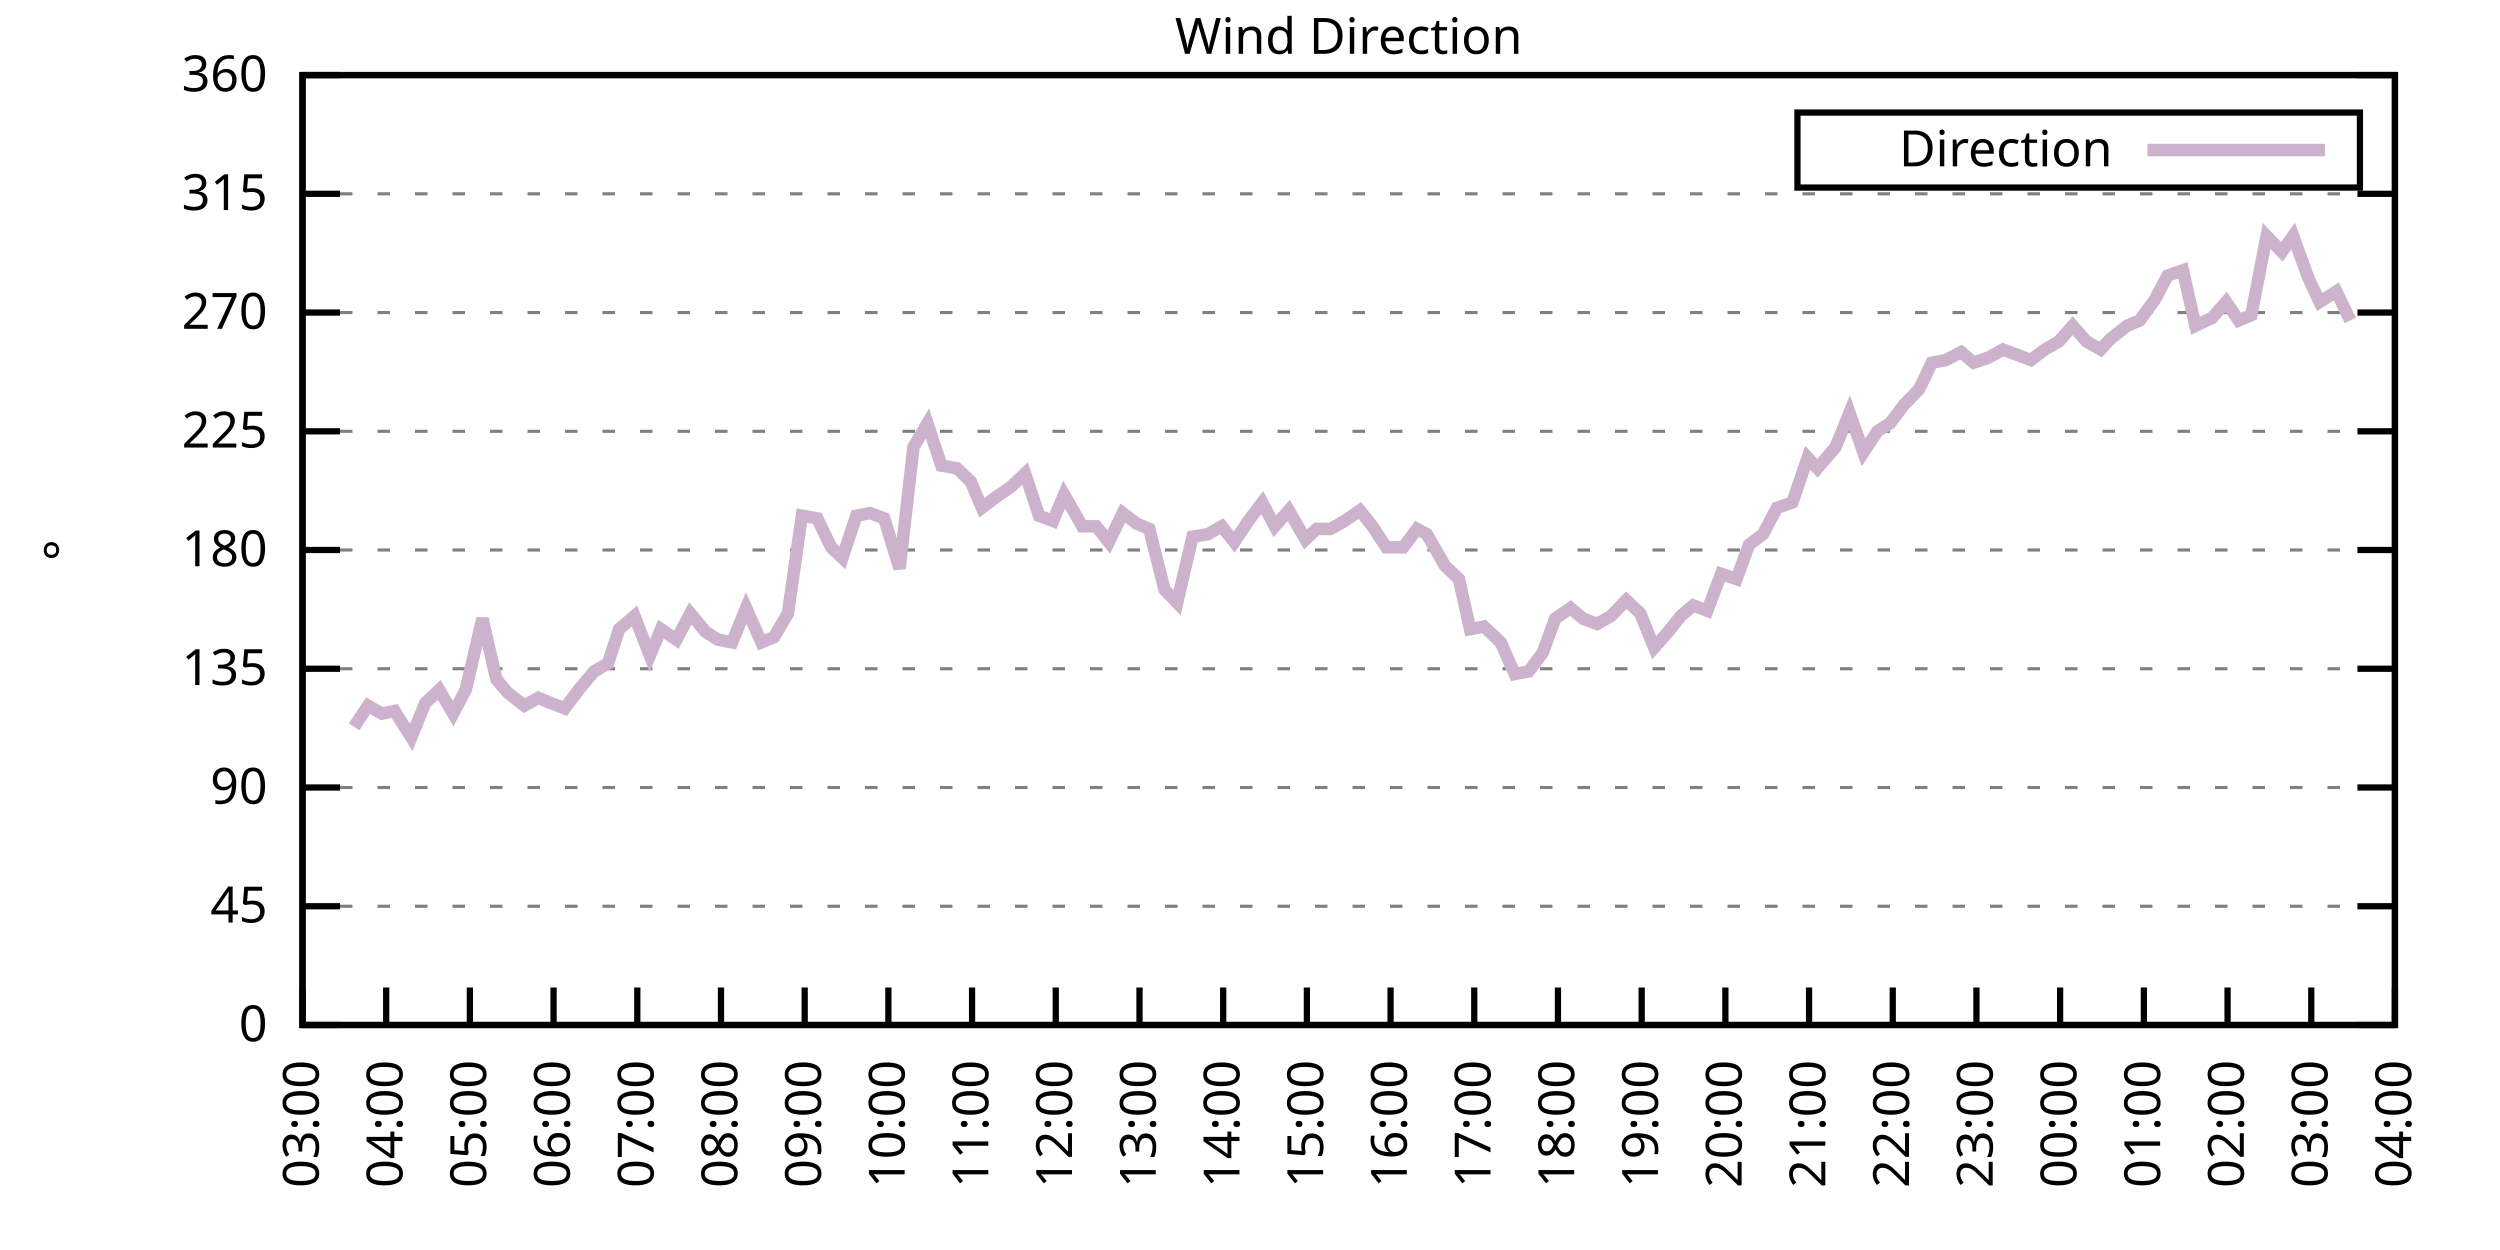
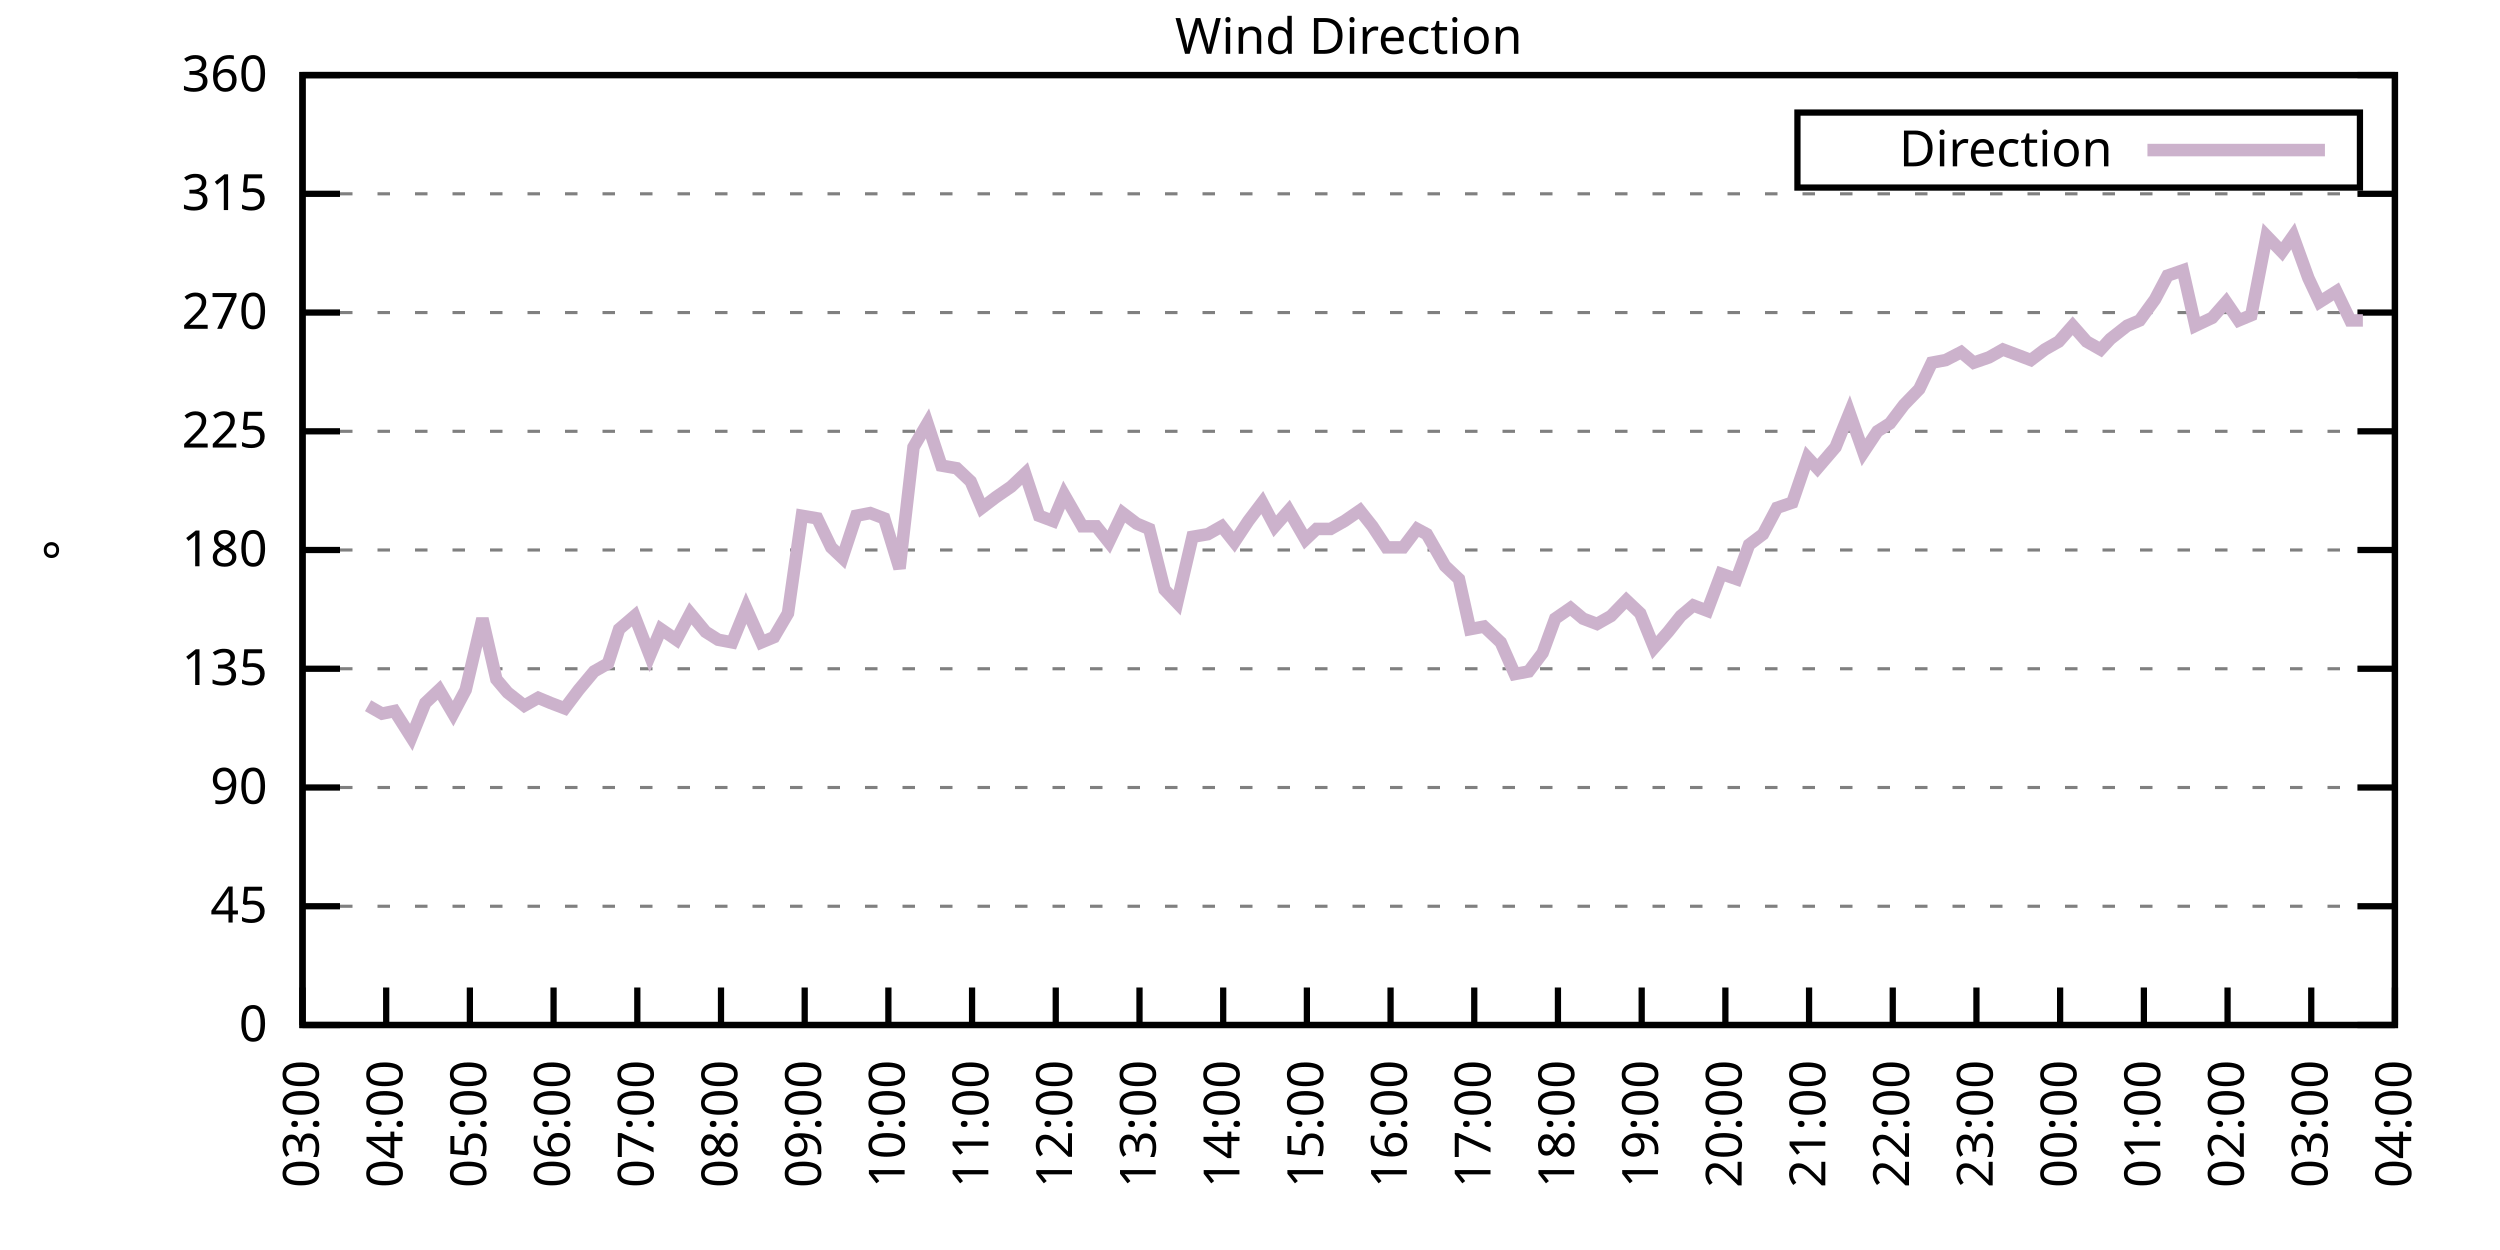
<svg xmlns="http://www.w3.org/2000/svg" xmlns:xlink="http://www.w3.org/1999/xlink" width="400" height="200" viewBox="0 0 400 200">
  <g id="gnuplot_canvas">
    <rect x="0" y="0" width="400" height="200" fill="none" />
    <defs>
      <circle id="gpDot" r="0.5" stroke-width="0.5" stroke="currentColor" />
      <path id="gpPt0" stroke-width="0.333" stroke="currentColor" d="M-1,0 h2 M0,-1 v2" />
      <path id="gpPt1" stroke-width="0.333" stroke="currentColor" d="M-1,-1 L1,1 M1,-1 L-1,1" />
      <path id="gpPt2" stroke-width="0.333" stroke="currentColor" d="M-1,0 L1,0 M0,-1 L0,1 M-1,-1 L1,1 M-1,1 L1,-1" />
      <rect id="gpPt3" stroke-width="0.333" stroke="currentColor" x="-1" y="-1" width="2" height="2" />
      <rect id="gpPt4" stroke-width="0.333" stroke="currentColor" fill="currentColor" x="-1" y="-1" width="2" height="2" />
      <circle id="gpPt5" stroke-width="0.333" stroke="currentColor" cx="0" cy="0" r="1" />
      <use xlink:href="#gpPt5" id="gpPt6" fill="currentColor" stroke="none" />
      <path id="gpPt7" stroke-width="0.333" stroke="currentColor" d="M0,-1.33 L-1.33,0.67 L1.33,0.67 z" />
      <use xlink:href="#gpPt7" id="gpPt8" fill="currentColor" stroke="none" />
      <use xlink:href="#gpPt7" id="gpPt9" stroke="currentColor" transform="rotate(180)" />
      <use xlink:href="#gpPt9" id="gpPt10" fill="currentColor" stroke="none" />
      <use xlink:href="#gpPt3" id="gpPt11" stroke="currentColor" transform="rotate(45)" />
      <use xlink:href="#gpPt11" id="gpPt12" fill="currentColor" stroke="none" />
      <path id="gpPt13" stroke-width="0.333" stroke="currentColor" d="M0,1.330 L1.265,0.411 L0.782,-1.067 L-0.782,-1.076 L-1.265,0.411 z" />
      <use xlink:href="#gpPt13" id="gpPt14" fill="currentColor" stroke="none" />
      <filter id="textbox" filterUnits="objectBoundingBox" x="0" y="0" height="1" width="1">
        <feFlood flood-color="white" flood-opacity="1" result="bgnd" />
        <feComposite in="SourceGraphic" in2="bgnd" operator="atop" />
      </filter>
      <filter id="greybox" filterUnits="objectBoundingBox" x="0" y="0" height="1" width="1">
        <feFlood flood-color="lightgrey" flood-opacity="1" result="grey" />
        <feComposite in="SourceGraphic" in2="grey" operator="atop" />
      </filter>
    </defs>
    <g fill="none" color="white" stroke="currentColor" stroke-width="1.00" stroke-linecap="butt" stroke-linejoin="miter">
</g>
    <g fill="none" color="black" stroke="currentColor" stroke-width="1.00" stroke-linecap="butt" stroke-linejoin="miter">
      <g stroke="none" shape-rendering="crispEdges">
        <polygon fill="rgb(255, 255, 255)" points="48.40,164.00 383.18,164.00 383.18,12.02 48.40,12.02 " />
      </g>
    </g>
    <g fill="none" color="black" stroke="currentColor" stroke-width="1.00" stroke-linecap="butt" stroke-linejoin="miter">
</g>
    <g fill="none" color="black" stroke="black" stroke-width="0.50" stroke-linecap="butt" stroke-linejoin="miter">
</g>
    <g fill="none" color="gray" stroke="currentColor" stroke-width="0.50" stroke-linecap="butt" stroke-linejoin="miter">
      <path stroke="gray" stroke-dasharray="2,4" class="gridline" d="M48.40,164.00 L383.19,164.00  " />
    </g>
    <g fill="none" color="gray" stroke="gray" stroke-width="1.00" stroke-linecap="butt" stroke-linejoin="miter">
</g>
    <g fill="none" color="black" stroke="currentColor" stroke-width="1.00" stroke-linecap="butt" stroke-linejoin="miter">
      <path stroke="black" d="M48.40,164.00 L54.40,164.00 M383.19,164.00 L377.19,164.00  " />
      <g transform="translate(42.80,166.60)" stroke="none" fill="black" font-family="Sans" font-size="8.00" text-anchor="end">
        <text>
          <tspan font-family="Sans"> 0</tspan>
        </text>
      </g>
    </g>
    <g fill="none" color="black" stroke="currentColor" stroke-width="1.00" stroke-linecap="butt" stroke-linejoin="miter">
</g>
    <g fill="none" color="black" stroke="black" stroke-width="0.50" stroke-linecap="butt" stroke-linejoin="miter">
</g>
    <g fill="none" color="gray" stroke="currentColor" stroke-width="0.50" stroke-linecap="butt" stroke-linejoin="miter">
      <path stroke="gray" stroke-dasharray="2,4" class="gridline" d="M48.40,145.00 L383.19,145.00  " />
    </g>
    <g fill="none" color="gray" stroke="gray" stroke-width="1.00" stroke-linecap="butt" stroke-linejoin="miter">
</g>
    <g fill="none" color="black" stroke="currentColor" stroke-width="1.00" stroke-linecap="butt" stroke-linejoin="miter">
      <path stroke="black" d="M48.40,145.00 L54.40,145.00 M383.19,145.00 L377.19,145.00  " />
      <g transform="translate(42.80,147.60)" stroke="none" fill="black" font-family="Sans" font-size="8.00" text-anchor="end">
        <text>
          <tspan font-family="Sans"> 45</tspan>
        </text>
      </g>
    </g>
    <g fill="none" color="black" stroke="currentColor" stroke-width="1.00" stroke-linecap="butt" stroke-linejoin="miter">
</g>
    <g fill="none" color="black" stroke="black" stroke-width="0.50" stroke-linecap="butt" stroke-linejoin="miter">
</g>
    <g fill="none" color="gray" stroke="currentColor" stroke-width="0.50" stroke-linecap="butt" stroke-linejoin="miter">
      <path stroke="gray" stroke-dasharray="2,4" class="gridline" d="M48.40,126.00 L383.19,126.00  " />
    </g>
    <g fill="none" color="gray" stroke="gray" stroke-width="1.00" stroke-linecap="butt" stroke-linejoin="miter">
</g>
    <g fill="none" color="black" stroke="currentColor" stroke-width="1.00" stroke-linecap="butt" stroke-linejoin="miter">
      <path stroke="black" d="M48.40,126.00 L54.40,126.00 M383.19,126.00 L377.19,126.00  " />
      <g transform="translate(42.80,128.60)" stroke="none" fill="black" font-family="Sans" font-size="8.00" text-anchor="end">
        <text>
          <tspan font-family="Sans"> 90</tspan>
        </text>
      </g>
    </g>
    <g fill="none" color="black" stroke="currentColor" stroke-width="1.00" stroke-linecap="butt" stroke-linejoin="miter">
</g>
    <g fill="none" color="black" stroke="black" stroke-width="0.50" stroke-linecap="butt" stroke-linejoin="miter">
</g>
    <g fill="none" color="gray" stroke="currentColor" stroke-width="0.50" stroke-linecap="butt" stroke-linejoin="miter">
      <path stroke="gray" stroke-dasharray="2,4" class="gridline" d="M48.40,107.00 L383.19,107.00  " />
    </g>
    <g fill="none" color="gray" stroke="gray" stroke-width="1.00" stroke-linecap="butt" stroke-linejoin="miter">
</g>
    <g fill="none" color="black" stroke="currentColor" stroke-width="1.00" stroke-linecap="butt" stroke-linejoin="miter">
      <path stroke="black" d="M48.40,107.00 L54.40,107.00 M383.19,107.00 L377.19,107.00  " />
      <g transform="translate(42.80,109.60)" stroke="none" fill="black" font-family="Sans" font-size="8.00" text-anchor="end">
        <text>
          <tspan font-family="Sans"> 135</tspan>
        </text>
      </g>
    </g>
    <g fill="none" color="black" stroke="currentColor" stroke-width="1.00" stroke-linecap="butt" stroke-linejoin="miter">
</g>
    <g fill="none" color="black" stroke="black" stroke-width="0.50" stroke-linecap="butt" stroke-linejoin="miter">
</g>
    <g fill="none" color="gray" stroke="currentColor" stroke-width="0.50" stroke-linecap="butt" stroke-linejoin="miter">
      <path stroke="gray" stroke-dasharray="2,4" class="gridline" d="M48.40,88.00 L383.19,88.00  " />
    </g>
    <g fill="none" color="gray" stroke="gray" stroke-width="1.00" stroke-linecap="butt" stroke-linejoin="miter">
</g>
    <g fill="none" color="black" stroke="currentColor" stroke-width="1.00" stroke-linecap="butt" stroke-linejoin="miter">
      <path stroke="black" d="M48.40,88.00 L54.40,88.00 M383.19,88.00 L377.19,88.00  " />
      <g transform="translate(42.80,90.60)" stroke="none" fill="black" font-family="Sans" font-size="8.00" text-anchor="end">
        <text>
          <tspan font-family="Sans"> 180</tspan>
        </text>
      </g>
    </g>
    <g fill="none" color="black" stroke="currentColor" stroke-width="1.00" stroke-linecap="butt" stroke-linejoin="miter">
</g>
    <g fill="none" color="black" stroke="black" stroke-width="0.50" stroke-linecap="butt" stroke-linejoin="miter">
</g>
    <g fill="none" color="gray" stroke="currentColor" stroke-width="0.50" stroke-linecap="butt" stroke-linejoin="miter">
      <path stroke="gray" stroke-dasharray="2,4" class="gridline" d="M48.40,69.01 L383.19,69.01  " />
    </g>
    <g fill="none" color="gray" stroke="gray" stroke-width="1.00" stroke-linecap="butt" stroke-linejoin="miter">
</g>
    <g fill="none" color="black" stroke="currentColor" stroke-width="1.00" stroke-linecap="butt" stroke-linejoin="miter">
      <path stroke="black" d="M48.40,69.01 L54.40,69.01 M383.19,69.01 L377.19,69.01  " />
      <g transform="translate(42.80,71.61)" stroke="none" fill="black" font-family="Sans" font-size="8.00" text-anchor="end">
        <text>
          <tspan font-family="Sans"> 225</tspan>
        </text>
      </g>
    </g>
    <g fill="none" color="black" stroke="currentColor" stroke-width="1.00" stroke-linecap="butt" stroke-linejoin="miter">
</g>
    <g fill="none" color="black" stroke="black" stroke-width="0.50" stroke-linecap="butt" stroke-linejoin="miter">
</g>
    <g fill="none" color="gray" stroke="currentColor" stroke-width="0.50" stroke-linecap="butt" stroke-linejoin="miter">
      <path stroke="gray" stroke-dasharray="2,4" class="gridline" d="M48.40,50.01 L383.19,50.01  " />
    </g>
    <g fill="none" color="gray" stroke="gray" stroke-width="1.00" stroke-linecap="butt" stroke-linejoin="miter">
</g>
    <g fill="none" color="black" stroke="currentColor" stroke-width="1.00" stroke-linecap="butt" stroke-linejoin="miter">
      <path stroke="black" d="M48.40,50.01 L54.40,50.01 M383.19,50.01 L377.19,50.01  " />
      <g transform="translate(42.80,52.61)" stroke="none" fill="black" font-family="Sans" font-size="8.00" text-anchor="end">
        <text>
          <tspan font-family="Sans"> 270</tspan>
        </text>
      </g>
    </g>
    <g fill="none" color="black" stroke="currentColor" stroke-width="1.00" stroke-linecap="butt" stroke-linejoin="miter">
</g>
    <g fill="none" color="black" stroke="black" stroke-width="0.50" stroke-linecap="butt" stroke-linejoin="miter">
</g>
    <g fill="none" color="gray" stroke="currentColor" stroke-width="0.50" stroke-linecap="butt" stroke-linejoin="miter">
      <path stroke="gray" stroke-dasharray="2,4" class="gridline" d="M48.40,31.01 L383.19,31.01  " />
    </g>
    <g fill="none" color="gray" stroke="gray" stroke-width="1.00" stroke-linecap="butt" stroke-linejoin="miter">
</g>
    <g fill="none" color="black" stroke="currentColor" stroke-width="1.00" stroke-linecap="butt" stroke-linejoin="miter">
      <path stroke="black" d="M48.40,31.01 L54.40,31.01 M383.19,31.01 L377.19,31.01  " />
      <g transform="translate(42.80,33.61)" stroke="none" fill="black" font-family="Sans" font-size="8.00" text-anchor="end">
        <text>
          <tspan font-family="Sans"> 315</tspan>
        </text>
      </g>
    </g>
    <g fill="none" color="black" stroke="currentColor" stroke-width="1.00" stroke-linecap="butt" stroke-linejoin="miter">
</g>
    <g fill="none" color="black" stroke="black" stroke-width="0.50" stroke-linecap="butt" stroke-linejoin="miter">
</g>
    <g fill="none" color="gray" stroke="currentColor" stroke-width="0.50" stroke-linecap="butt" stroke-linejoin="miter">
      <path stroke="gray" stroke-dasharray="2,4" class="gridline" d="M48.40,12.01 L383.19,12.01  " />
    </g>
    <g fill="none" color="gray" stroke="gray" stroke-width="1.00" stroke-linecap="butt" stroke-linejoin="miter">
</g>
    <g fill="none" color="black" stroke="currentColor" stroke-width="1.00" stroke-linecap="butt" stroke-linejoin="miter">
      <path stroke="black" d="M48.40,12.01 L54.40,12.01 M383.19,12.01 L377.19,12.01  " />
      <g transform="translate(42.80,14.61)" stroke="none" fill="black" font-family="Sans" font-size="8.00" text-anchor="end">
        <text>
          <tspan font-family="Sans"> 360</tspan>
        </text>
      </g>
    </g>
    <g fill="none" color="black" stroke="currentColor" stroke-width="1.00" stroke-linecap="butt" stroke-linejoin="miter">
      <path stroke="black" d="M48.40,164.00 L48.40,158.00  " />
      <g transform="translate(51.00,169.60) rotate(270.00)" stroke="none" fill="black" font-family="Sans" font-size="8.00" text-anchor="end">
        <text>
          <tspan font-family="Sans">03:00</tspan>
        </text>
      </g>
    </g>
    <g fill="none" color="black" stroke="currentColor" stroke-width="1.00" stroke-linecap="butt" stroke-linejoin="miter">
      <path stroke="black" d="M61.79,164.00 L61.79,158.00  " />
      <g transform="translate(64.39,169.60) rotate(270.00)" stroke="none" fill="black" font-family="Sans" font-size="8.00" text-anchor="end">
        <text>
          <tspan font-family="Sans">04:00</tspan>
        </text>
      </g>
    </g>
    <g fill="none" color="black" stroke="currentColor" stroke-width="1.00" stroke-linecap="butt" stroke-linejoin="miter">
      <path stroke="black" d="M75.18,164.00 L75.18,158.00  " />
      <g transform="translate(77.78,169.60) rotate(270.00)" stroke="none" fill="black" font-family="Sans" font-size="8.00" text-anchor="end">
        <text>
          <tspan font-family="Sans">05:00</tspan>
        </text>
      </g>
    </g>
    <g fill="none" color="black" stroke="currentColor" stroke-width="1.00" stroke-linecap="butt" stroke-linejoin="miter">
      <path stroke="black" d="M88.57,164.00 L88.57,158.00  " />
      <g transform="translate(91.17,169.60) rotate(270.00)" stroke="none" fill="black" font-family="Sans" font-size="8.00" text-anchor="end">
        <text>
          <tspan font-family="Sans">06:00</tspan>
        </text>
      </g>
    </g>
    <g fill="none" color="black" stroke="currentColor" stroke-width="1.00" stroke-linecap="butt" stroke-linejoin="miter">
      <path stroke="black" d="M101.97,164.00 L101.97,158.00  " />
      <g transform="translate(104.57,169.60) rotate(270.00)" stroke="none" fill="black" font-family="Sans" font-size="8.00" text-anchor="end">
        <text>
          <tspan font-family="Sans">07:00</tspan>
        </text>
      </g>
    </g>
    <g fill="none" color="black" stroke="currentColor" stroke-width="1.00" stroke-linecap="butt" stroke-linejoin="miter">
      <path stroke="black" d="M115.36,164.00 L115.36,158.00  " />
      <g transform="translate(117.96,169.60) rotate(270.00)" stroke="none" fill="black" font-family="Sans" font-size="8.00" text-anchor="end">
        <text>
          <tspan font-family="Sans">08:00</tspan>
        </text>
      </g>
    </g>
    <g fill="none" color="black" stroke="currentColor" stroke-width="1.00" stroke-linecap="butt" stroke-linejoin="miter">
      <path stroke="black" d="M128.75,164.00 L128.75,158.00  " />
      <g transform="translate(131.35,169.60) rotate(270.00)" stroke="none" fill="black" font-family="Sans" font-size="8.00" text-anchor="end">
        <text>
          <tspan font-family="Sans">09:00</tspan>
        </text>
      </g>
    </g>
    <g fill="none" color="black" stroke="currentColor" stroke-width="1.00" stroke-linecap="butt" stroke-linejoin="miter">
      <path stroke="black" d="M142.14,164.00 L142.14,158.00  " />
      <g transform="translate(144.74,169.60) rotate(270.00)" stroke="none" fill="black" font-family="Sans" font-size="8.00" text-anchor="end">
        <text>
          <tspan font-family="Sans">10:00</tspan>
        </text>
      </g>
    </g>
    <g fill="none" color="black" stroke="currentColor" stroke-width="1.00" stroke-linecap="butt" stroke-linejoin="miter">
      <path stroke="black" d="M155.53,164.00 L155.53,158.00  " />
      <g transform="translate(158.13,169.60) rotate(270.00)" stroke="none" fill="black" font-family="Sans" font-size="8.00" text-anchor="end">
        <text>
          <tspan font-family="Sans">11:00</tspan>
        </text>
      </g>
    </g>
    <g fill="none" color="black" stroke="currentColor" stroke-width="1.00" stroke-linecap="butt" stroke-linejoin="miter">
      <path stroke="black" d="M168.92,164.00 L168.92,158.00  " />
      <g transform="translate(171.52,169.60) rotate(270.00)" stroke="none" fill="black" font-family="Sans" font-size="8.00" text-anchor="end">
        <text>
          <tspan font-family="Sans">12:00</tspan>
        </text>
      </g>
    </g>
    <g fill="none" color="black" stroke="currentColor" stroke-width="1.00" stroke-linecap="butt" stroke-linejoin="miter">
      <path stroke="black" d="M182.32,164.00 L182.32,158.00  " />
      <g transform="translate(184.92,169.60) rotate(270.00)" stroke="none" fill="black" font-family="Sans" font-size="8.00" text-anchor="end">
        <text>
          <tspan font-family="Sans">13:00</tspan>
        </text>
      </g>
    </g>
    <g fill="none" color="black" stroke="currentColor" stroke-width="1.00" stroke-linecap="butt" stroke-linejoin="miter">
      <path stroke="black" d="M195.71,164.00 L195.71,158.00  " />
      <g transform="translate(198.31,169.60) rotate(270.00)" stroke="none" fill="black" font-family="Sans" font-size="8.00" text-anchor="end">
        <text>
          <tspan font-family="Sans">14:00</tspan>
        </text>
      </g>
    </g>
    <g fill="none" color="black" stroke="currentColor" stroke-width="1.00" stroke-linecap="butt" stroke-linejoin="miter">
      <path stroke="black" d="M209.10,164.00 L209.10,158.00  " />
      <g transform="translate(211.70,169.60) rotate(270.00)" stroke="none" fill="black" font-family="Sans" font-size="8.00" text-anchor="end">
        <text>
          <tspan font-family="Sans">15:00</tspan>
        </text>
      </g>
    </g>
    <g fill="none" color="black" stroke="currentColor" stroke-width="1.00" stroke-linecap="butt" stroke-linejoin="miter">
      <path stroke="black" d="M222.49,164.00 L222.49,158.00  " />
      <g transform="translate(225.09,169.60) rotate(270.00)" stroke="none" fill="black" font-family="Sans" font-size="8.00" text-anchor="end">
        <text>
          <tspan font-family="Sans">16:00</tspan>
        </text>
      </g>
    </g>
    <g fill="none" color="black" stroke="currentColor" stroke-width="1.00" stroke-linecap="butt" stroke-linejoin="miter">
      <path stroke="black" d="M235.88,164.00 L235.88,158.00  " />
      <g transform="translate(238.48,169.60) rotate(270.00)" stroke="none" fill="black" font-family="Sans" font-size="8.00" text-anchor="end">
        <text>
          <tspan font-family="Sans">17:00</tspan>
        </text>
      </g>
    </g>
    <g fill="none" color="black" stroke="currentColor" stroke-width="1.00" stroke-linecap="butt" stroke-linejoin="miter">
      <path stroke="black" d="M249.27,164.00 L249.27,158.00  " />
      <g transform="translate(251.87,169.60) rotate(270.00)" stroke="none" fill="black" font-family="Sans" font-size="8.00" text-anchor="end">
        <text>
          <tspan font-family="Sans">18:00</tspan>
        </text>
      </g>
    </g>
    <g fill="none" color="black" stroke="currentColor" stroke-width="1.00" stroke-linecap="butt" stroke-linejoin="miter">
      <path stroke="black" d="M262.67,164.00 L262.67,158.00  " />
      <g transform="translate(265.27,169.60) rotate(270.00)" stroke="none" fill="black" font-family="Sans" font-size="8.00" text-anchor="end">
        <text>
          <tspan font-family="Sans">19:00</tspan>
        </text>
      </g>
    </g>
    <g fill="none" color="black" stroke="currentColor" stroke-width="1.00" stroke-linecap="butt" stroke-linejoin="miter">
      <path stroke="black" d="M276.06,164.00 L276.06,158.00  " />
      <g transform="translate(278.66,169.60) rotate(270.00)" stroke="none" fill="black" font-family="Sans" font-size="8.00" text-anchor="end">
        <text>
          <tspan font-family="Sans">20:00</tspan>
        </text>
      </g>
    </g>
    <g fill="none" color="black" stroke="currentColor" stroke-width="1.00" stroke-linecap="butt" stroke-linejoin="miter">
      <path stroke="black" d="M289.45,164.00 L289.45,158.00  " />
      <g transform="translate(292.05,169.60) rotate(270.00)" stroke="none" fill="black" font-family="Sans" font-size="8.00" text-anchor="end">
        <text>
          <tspan font-family="Sans">21:00</tspan>
        </text>
      </g>
    </g>
    <g fill="none" color="black" stroke="currentColor" stroke-width="1.00" stroke-linecap="butt" stroke-linejoin="miter">
      <path stroke="black" d="M302.84,164.00 L302.84,158.00  " />
      <g transform="translate(305.44,169.60) rotate(270.00)" stroke="none" fill="black" font-family="Sans" font-size="8.00" text-anchor="end">
        <text>
          <tspan font-family="Sans">22:00</tspan>
        </text>
      </g>
    </g>
    <g fill="none" color="black" stroke="currentColor" stroke-width="1.00" stroke-linecap="butt" stroke-linejoin="miter">
      <path stroke="black" d="M316.23,164.00 L316.23,158.00  " />
      <g transform="translate(318.83,169.60) rotate(270.00)" stroke="none" fill="black" font-family="Sans" font-size="8.00" text-anchor="end">
        <text>
          <tspan font-family="Sans">23:00</tspan>
        </text>
      </g>
    </g>
    <g fill="none" color="black" stroke="currentColor" stroke-width="1.00" stroke-linecap="butt" stroke-linejoin="miter">
      <path stroke="black" d="M329.62,164.00 L329.62,158.00  " />
      <g transform="translate(332.22,169.60) rotate(270.00)" stroke="none" fill="black" font-family="Sans" font-size="8.00" text-anchor="end">
        <text>
          <tspan font-family="Sans">00:00</tspan>
        </text>
      </g>
    </g>
    <g fill="none" color="black" stroke="currentColor" stroke-width="1.00" stroke-linecap="butt" stroke-linejoin="miter">
      <path stroke="black" d="M343.02,164.00 L343.02,158.00  " />
      <g transform="translate(345.62,169.60) rotate(270.00)" stroke="none" fill="black" font-family="Sans" font-size="8.00" text-anchor="end">
        <text>
          <tspan font-family="Sans">01:00</tspan>
        </text>
      </g>
    </g>
    <g fill="none" color="black" stroke="currentColor" stroke-width="1.00" stroke-linecap="butt" stroke-linejoin="miter">
      <path stroke="black" d="M356.41,164.00 L356.41,158.00  " />
      <g transform="translate(359.01,169.60) rotate(270.00)" stroke="none" fill="black" font-family="Sans" font-size="8.00" text-anchor="end">
        <text>
          <tspan font-family="Sans">02:00</tspan>
        </text>
      </g>
    </g>
    <g fill="none" color="black" stroke="currentColor" stroke-width="1.00" stroke-linecap="butt" stroke-linejoin="miter">
      <path stroke="black" d="M369.80,164.00 L369.80,158.00  " />
      <g transform="translate(372.40,169.60) rotate(270.00)" stroke="none" fill="black" font-family="Sans" font-size="8.00" text-anchor="end">
        <text>
          <tspan font-family="Sans">03:00</tspan>
        </text>
      </g>
    </g>
    <g fill="none" color="black" stroke="currentColor" stroke-width="1.00" stroke-linecap="butt" stroke-linejoin="miter">
      <path stroke="black" d="M383.19,164.00 L383.19,158.00  " />
      <g transform="translate(385.79,169.60) rotate(270.00)" stroke="none" fill="black" font-family="Sans" font-size="8.00" text-anchor="end">
        <text>
          <tspan font-family="Sans">04:00</tspan>
        </text>
      </g>
    </g>
    <g fill="none" color="black" stroke="currentColor" stroke-width="1.00" stroke-linecap="butt" stroke-linejoin="miter">
</g>
    <g fill="none" color="black" stroke="currentColor" stroke-width="1.00" stroke-linecap="butt" stroke-linejoin="miter">
      <path stroke="black" d="M48.40,12.01 L48.40,164.00 L383.19,164.00 L383.19,12.01 L48.40,12.01 Z  " />
    </g>
    <g fill="none" color="black" stroke="currentColor" stroke-width="1.00" stroke-linecap="butt" stroke-linejoin="miter">
</g>
    <g fill="none" color="black" stroke="currentColor" stroke-width="1.00" stroke-linecap="butt" stroke-linejoin="miter">
      <path stroke="black" d="M287.59,30.01 L287.59,18.01 L377.59,18.01 L377.59,30.01 L287.59,30.01 Z  " />
    </g>
    <g id="Wind_direction_plot_1">
      <g fill="none" color="white" stroke="black" stroke-width="2.00" stroke-linecap="butt" stroke-linejoin="miter">
</g>
      <g fill="none" color="black" stroke="currentColor" stroke-width="2.00" stroke-linecap="butt" stroke-linejoin="miter">
        <g transform="translate(337.99,26.61)" stroke="none" fill="black" font-family="Sans" font-size="8.00" text-anchor="end">
          <text>
            <tspan font-family="Sans">Direction</tspan>
          </text>
        </g>
      </g>
      <g fill="none" color="black" stroke="currentColor" stroke-width="2.00" stroke-linecap="butt" stroke-linejoin="miter">
-         <path stroke="rgb(204, 178, 204)" d="M343.59,24.01 L371.99,24.01 M56.66,116.29 L58.89,112.91 L61.12,114.18 L63.13,113.76 L65.81,117.98 L68.04,112.49   L70.27,110.38 L72.50,114.18 L74.51,110.38 L77.19,98.98 L79.42,108.69 L81.21,110.80 L83.89,112.91 L86.12,111.65   L88.13,112.49 L90.36,113.34 L92.59,110.38 L95.05,107.43 L97.28,106.16 L99.06,100.67 L101.52,98.56 L103.98,104.89   L105.76,100.67 L108.22,102.36 L110.45,98.14 L112.90,101.09 L114.91,102.36 L117.14,102.78 L119.38,97.29 L121.83,102.78   L123.84,101.94 L126.07,98.14 L128.30,82.52 L130.76,82.94 L132.99,87.58 L134.78,89.27 L137.01,82.52 L139.24,82.09   L141.47,82.94 L143.93,90.96 L146.16,71.54 L148.39,67.74 L150.62,74.49 L153.08,74.92 L155.31,77.03 L157.10,81.25   L159.33,79.56 L161.78,77.87 L164.01,75.76 L166.25,82.52 L168.48,83.36 L170.26,79.14 L173.17,84.21 L175.40,84.21   L177.41,86.74 L179.64,82.09 L181.87,83.78 L183.88,84.63 L186.33,94.34 L188.34,96.45 L190.80,85.89 L193.25,85.47   L195.48,84.21 L197.49,86.74 L199.73,83.36 L201.96,80.41 L203.97,84.21 L206.20,81.67 L208.88,86.32 L210.66,84.63   L212.89,84.63 L215.13,83.36 L217.58,81.67 L219.59,84.21 L221.82,87.58 L224.50,87.58 L226.73,84.63 L228.29,85.47   L231.20,90.54 L233.43,92.65 L235.21,100.67 L237.44,100.25 L240.12,102.78 L242.36,107.85 L244.59,107.43 L246.82,104.47   L248.83,98.98 L251.28,97.29 L253.29,98.98 L255.52,99.83 L257.76,98.56 L260.21,96.03 L262.44,98.14 L264.67,103.63   L266.91,101.09 L268.92,98.56 L270.92,96.87 L273.16,97.72 L275.39,91.80 L277.84,92.65 L279.85,87.16 L282.08,85.47   L284.32,81.25 L286.77,80.41 L289.23,73.23 L290.79,74.92 L293.69,71.54 L295.92,66.05 L298.15,72.38 L300.39,69.01   L302.39,67.74 L304.63,64.78 L307.08,62.25 L309.09,58.03 L311.32,57.61 L313.78,56.34 L315.79,58.03 L318.24,57.18   L320.47,55.92 L322.70,56.76 L324.94,57.61 L327.17,55.92 L329.40,54.65 L331.63,52.12 L333.86,54.65 L336.10,55.92   L337.66,54.23 L340.34,52.12 L342.35,51.27 L344.80,47.90 L346.81,44.10 L349.26,43.25 L351.27,52.12 L353.95,50.85   L356.18,48.32 L358.19,51.27 L360.20,50.43 L362.66,37.76 L365.11,40.30 L366.90,37.76 L369.35,44.52 L371.14,48.32   L373.82,46.63 L376.05,51.27  " />
+         <path stroke="rgb(204, 178, 204)" d="M343.59,24.01 L371.99,24.01 M58.89,112.91 L61.12,114.18 L63.13,113.76 L65.81,117.98 L68.04,112.49 L70.27,110.38   L72.50,114.18 L74.51,110.38 L77.19,98.98 L79.42,108.69 L81.21,110.80 L83.89,112.91 L86.12,111.65 L88.13,112.49   L90.36,113.34 L92.59,110.38 L95.05,107.43 L97.28,106.16 L99.06,100.67 L101.52,98.56 L103.98,104.89 L105.76,100.67   L108.22,102.36 L110.45,98.14 L112.90,101.09 L114.91,102.36 L117.14,102.78 L119.38,97.29 L121.83,102.78 L123.84,101.94   L126.07,98.14 L128.30,82.52 L130.76,82.94 L132.99,87.58 L134.78,89.27 L137.01,82.52 L139.24,82.09 L141.47,82.94   L143.93,90.96 L146.16,71.54 L148.39,67.74 L150.62,74.49 L153.08,74.92 L155.31,77.03 L157.10,81.25 L159.33,79.56   L161.78,77.87 L164.01,75.76 L166.25,82.52 L168.48,83.36 L170.26,79.14 L173.17,84.21 L175.40,84.21 L177.41,86.74   L179.64,82.09 L181.87,83.78 L183.88,84.63 L186.33,94.34 L188.34,96.45 L190.80,85.89 L193.25,85.47 L195.48,84.21   L197.49,86.74 L199.73,83.36 L201.96,80.41 L203.97,84.21 L206.20,81.67 L208.88,86.32 L210.66,84.63 L212.89,84.63   L215.13,83.36 L217.58,81.67 L219.59,84.21 L221.82,87.58 L224.50,87.58 L226.73,84.63 L228.29,85.47 L231.20,90.54   L233.43,92.65 L235.21,100.67 L237.44,100.25 L240.12,102.78 L242.36,107.85 L244.59,107.43 L246.82,104.47 L248.83,98.98   L251.28,97.29 L253.29,98.98 L255.52,99.83 L257.76,98.56 L260.21,96.03 L262.44,98.14 L264.67,103.63 L266.91,101.09   L268.92,98.56 L270.92,96.87 L273.16,97.72 L275.39,91.80 L277.84,92.65 L279.85,87.16 L282.08,85.47 L284.32,81.25   L286.77,80.41 L289.23,73.23 L290.79,74.92 L293.69,71.54 L295.92,66.05 L298.15,72.38 L300.39,69.01 L302.39,67.74   L304.63,64.78 L307.08,62.25 L309.09,58.03 L311.32,57.61 L313.78,56.34 L315.79,58.03 L318.24,57.18 L320.47,55.92   L322.70,56.76 L324.94,57.61 L327.17,55.92 L329.40,54.65 L331.63,52.12 L333.86,54.65 L336.10,55.92 L337.66,54.23   L340.34,52.12 L342.35,51.27 L344.80,47.90 L346.81,44.10 L349.26,43.25 L351.27,52.12 L353.95,50.85 L356.18,48.32   L358.19,51.27 L360.20,50.43 L362.66,37.76 L365.11,40.30 L366.90,37.76 L369.35,44.52 L371.14,48.32 L373.82,46.63   L376.05,51.27 L378.06,51.27  " />
      </g>
    </g>
    <g fill="none" color="black" stroke="currentColor" stroke-width="2.00" stroke-linecap="butt" stroke-linejoin="miter">
</g>
    <g fill="none" color="black" stroke="black" stroke-width="1.00" stroke-linecap="butt" stroke-linejoin="miter">
</g>
    <g fill="none" color="black" stroke="currentColor" stroke-width="1.00" stroke-linecap="butt" stroke-linejoin="miter">
      <path stroke="black" d="M48.40,12.01 L48.40,164.00 L383.19,164.00 L383.19,12.01 L48.40,12.01 Z  " />
      <g transform="translate(12.80,88.01) rotate(270.00)" stroke="none" fill="black" font-family="Sans" font-size="8.00" text-anchor="middle">
        <text>
          <tspan font-family="Sans">°</tspan>
        </text>
      </g>
    </g>
    <g fill="none" color="black" stroke="currentColor" stroke-width="1.00" stroke-linecap="butt" stroke-linejoin="miter">
</g>
    <g fill="none" color="black" stroke="currentColor" stroke-width="1.00" stroke-linecap="butt" stroke-linejoin="miter">
      <g transform="translate(215.79,8.61)" stroke="none" fill="black" font-family="Sans" font-size="8.00" text-anchor="middle">
        <text>
          <tspan font-family="Sans">Wind Direction</tspan>
        </text>
      </g>
    </g>
    <g fill="none" color="black" stroke="currentColor" stroke-width="1.00" stroke-linecap="butt" stroke-linejoin="miter">
</g>
  </g>
</svg>
